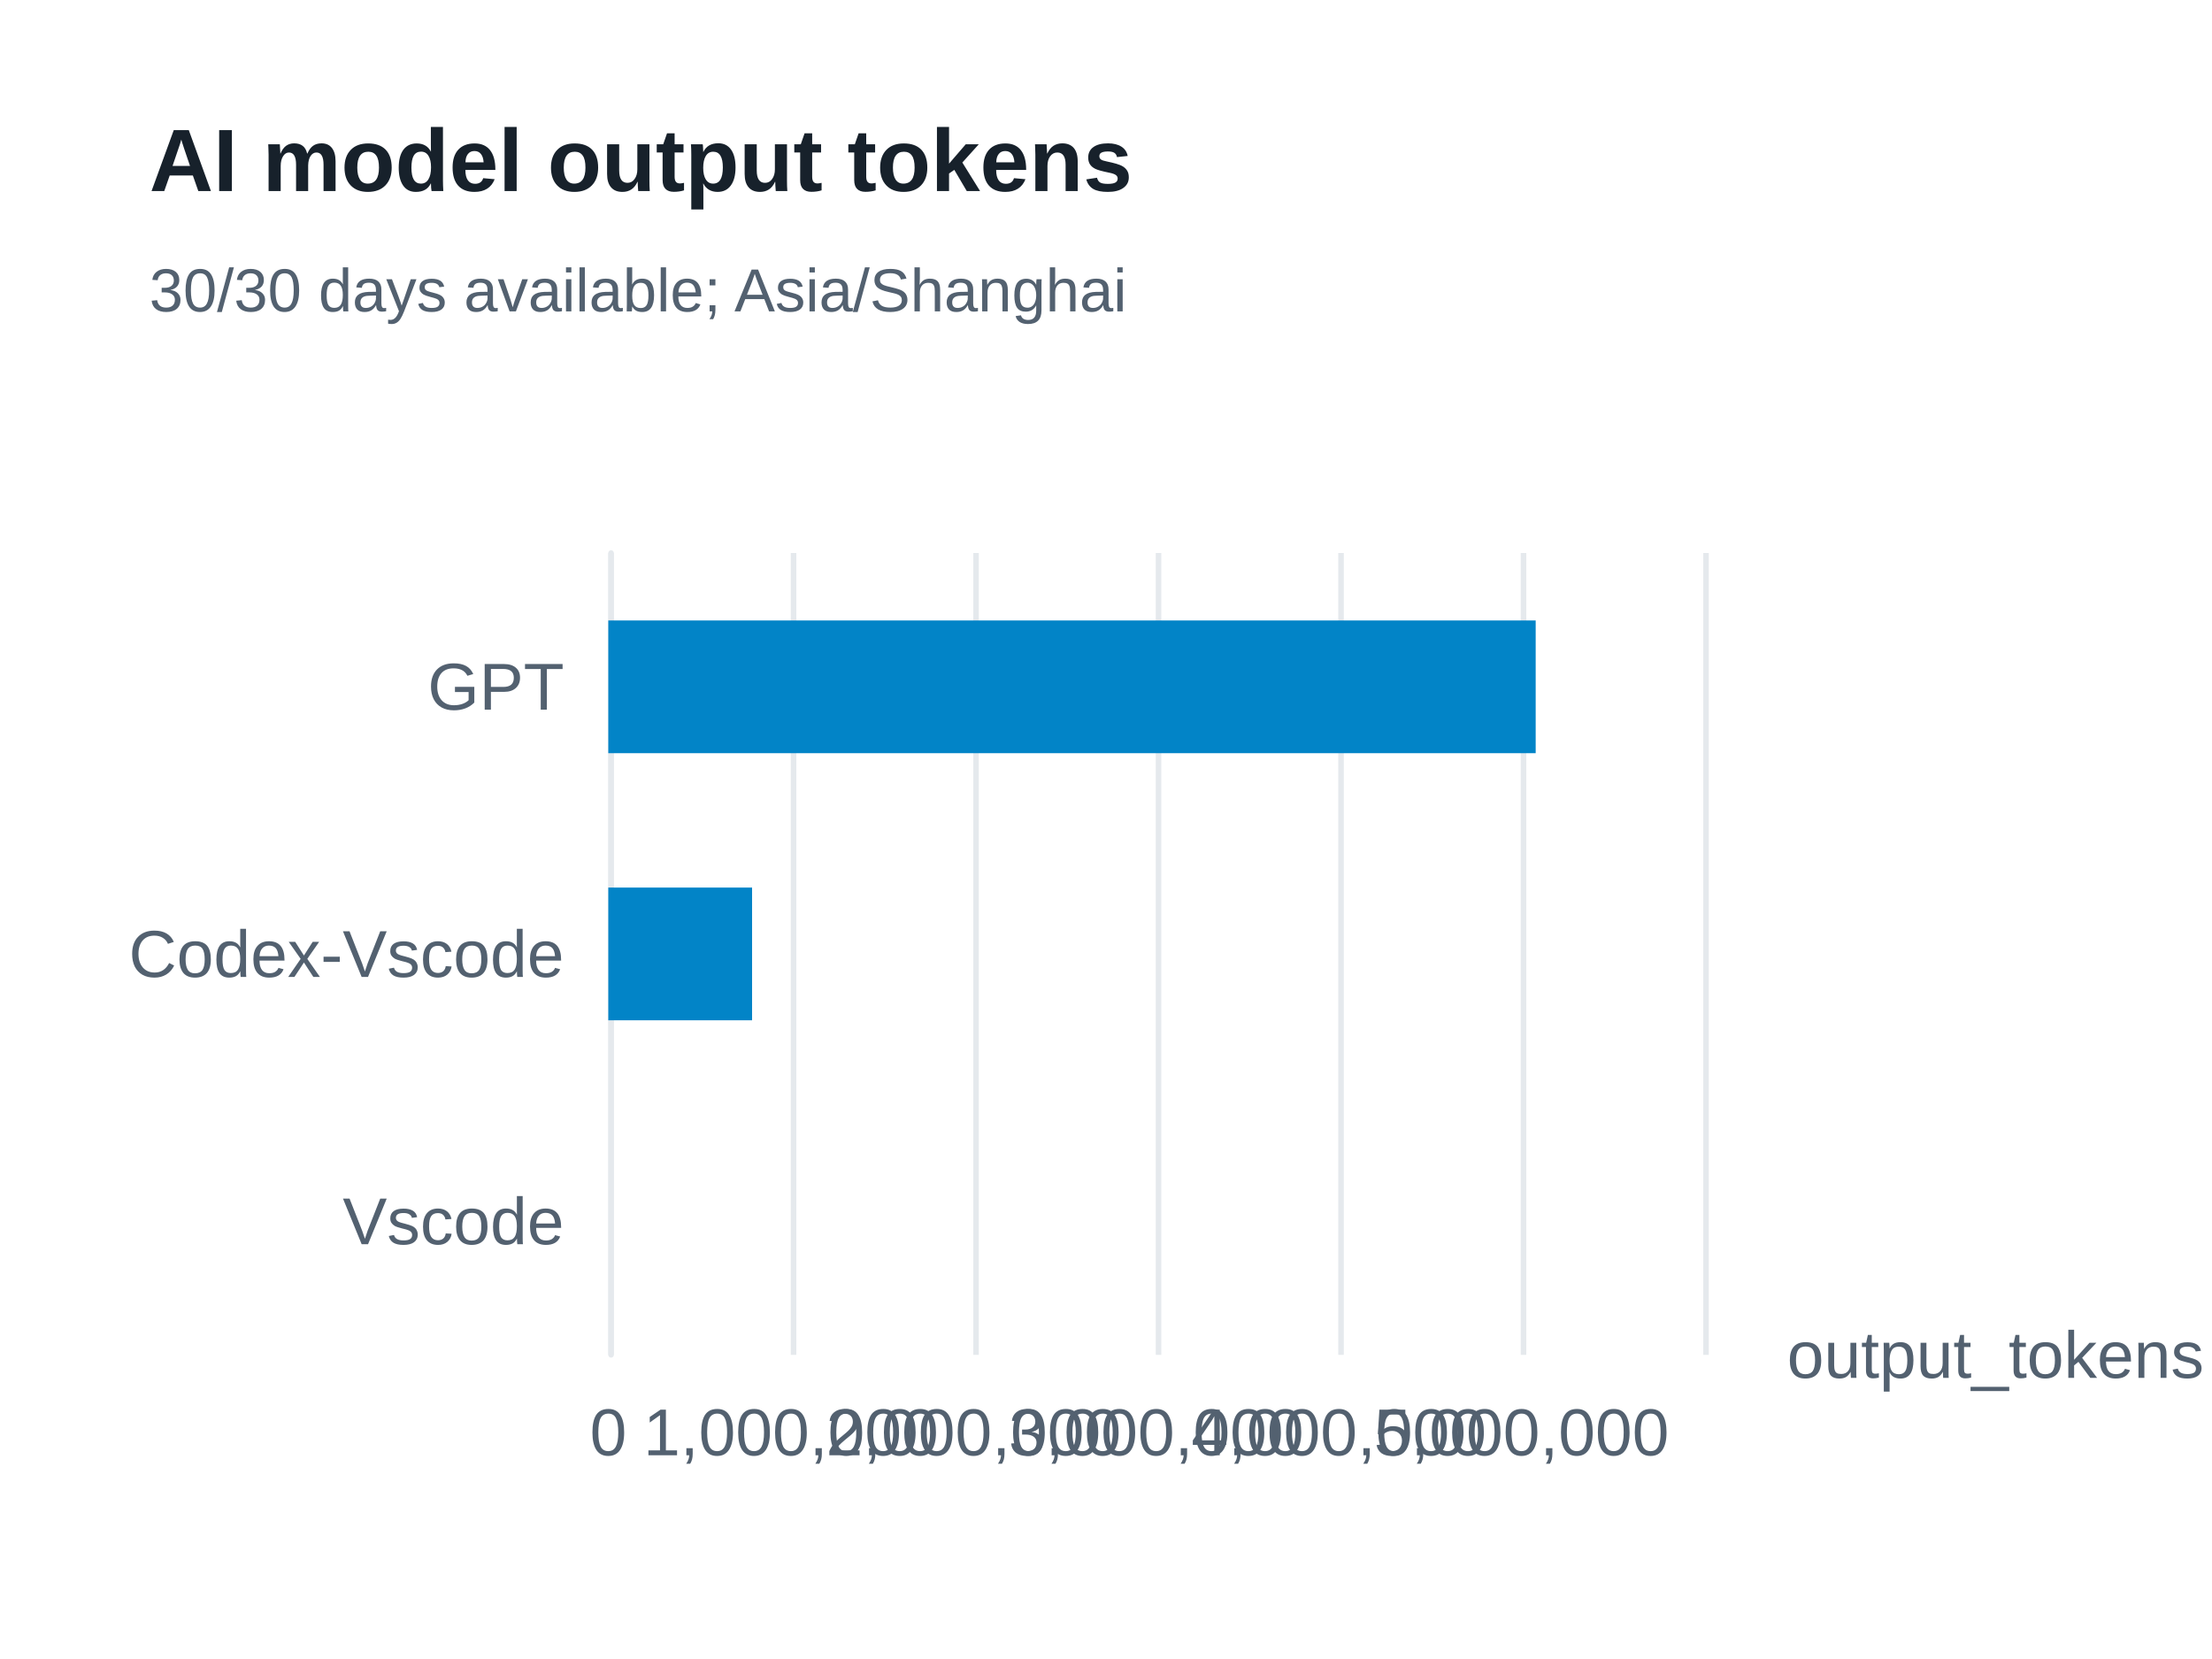
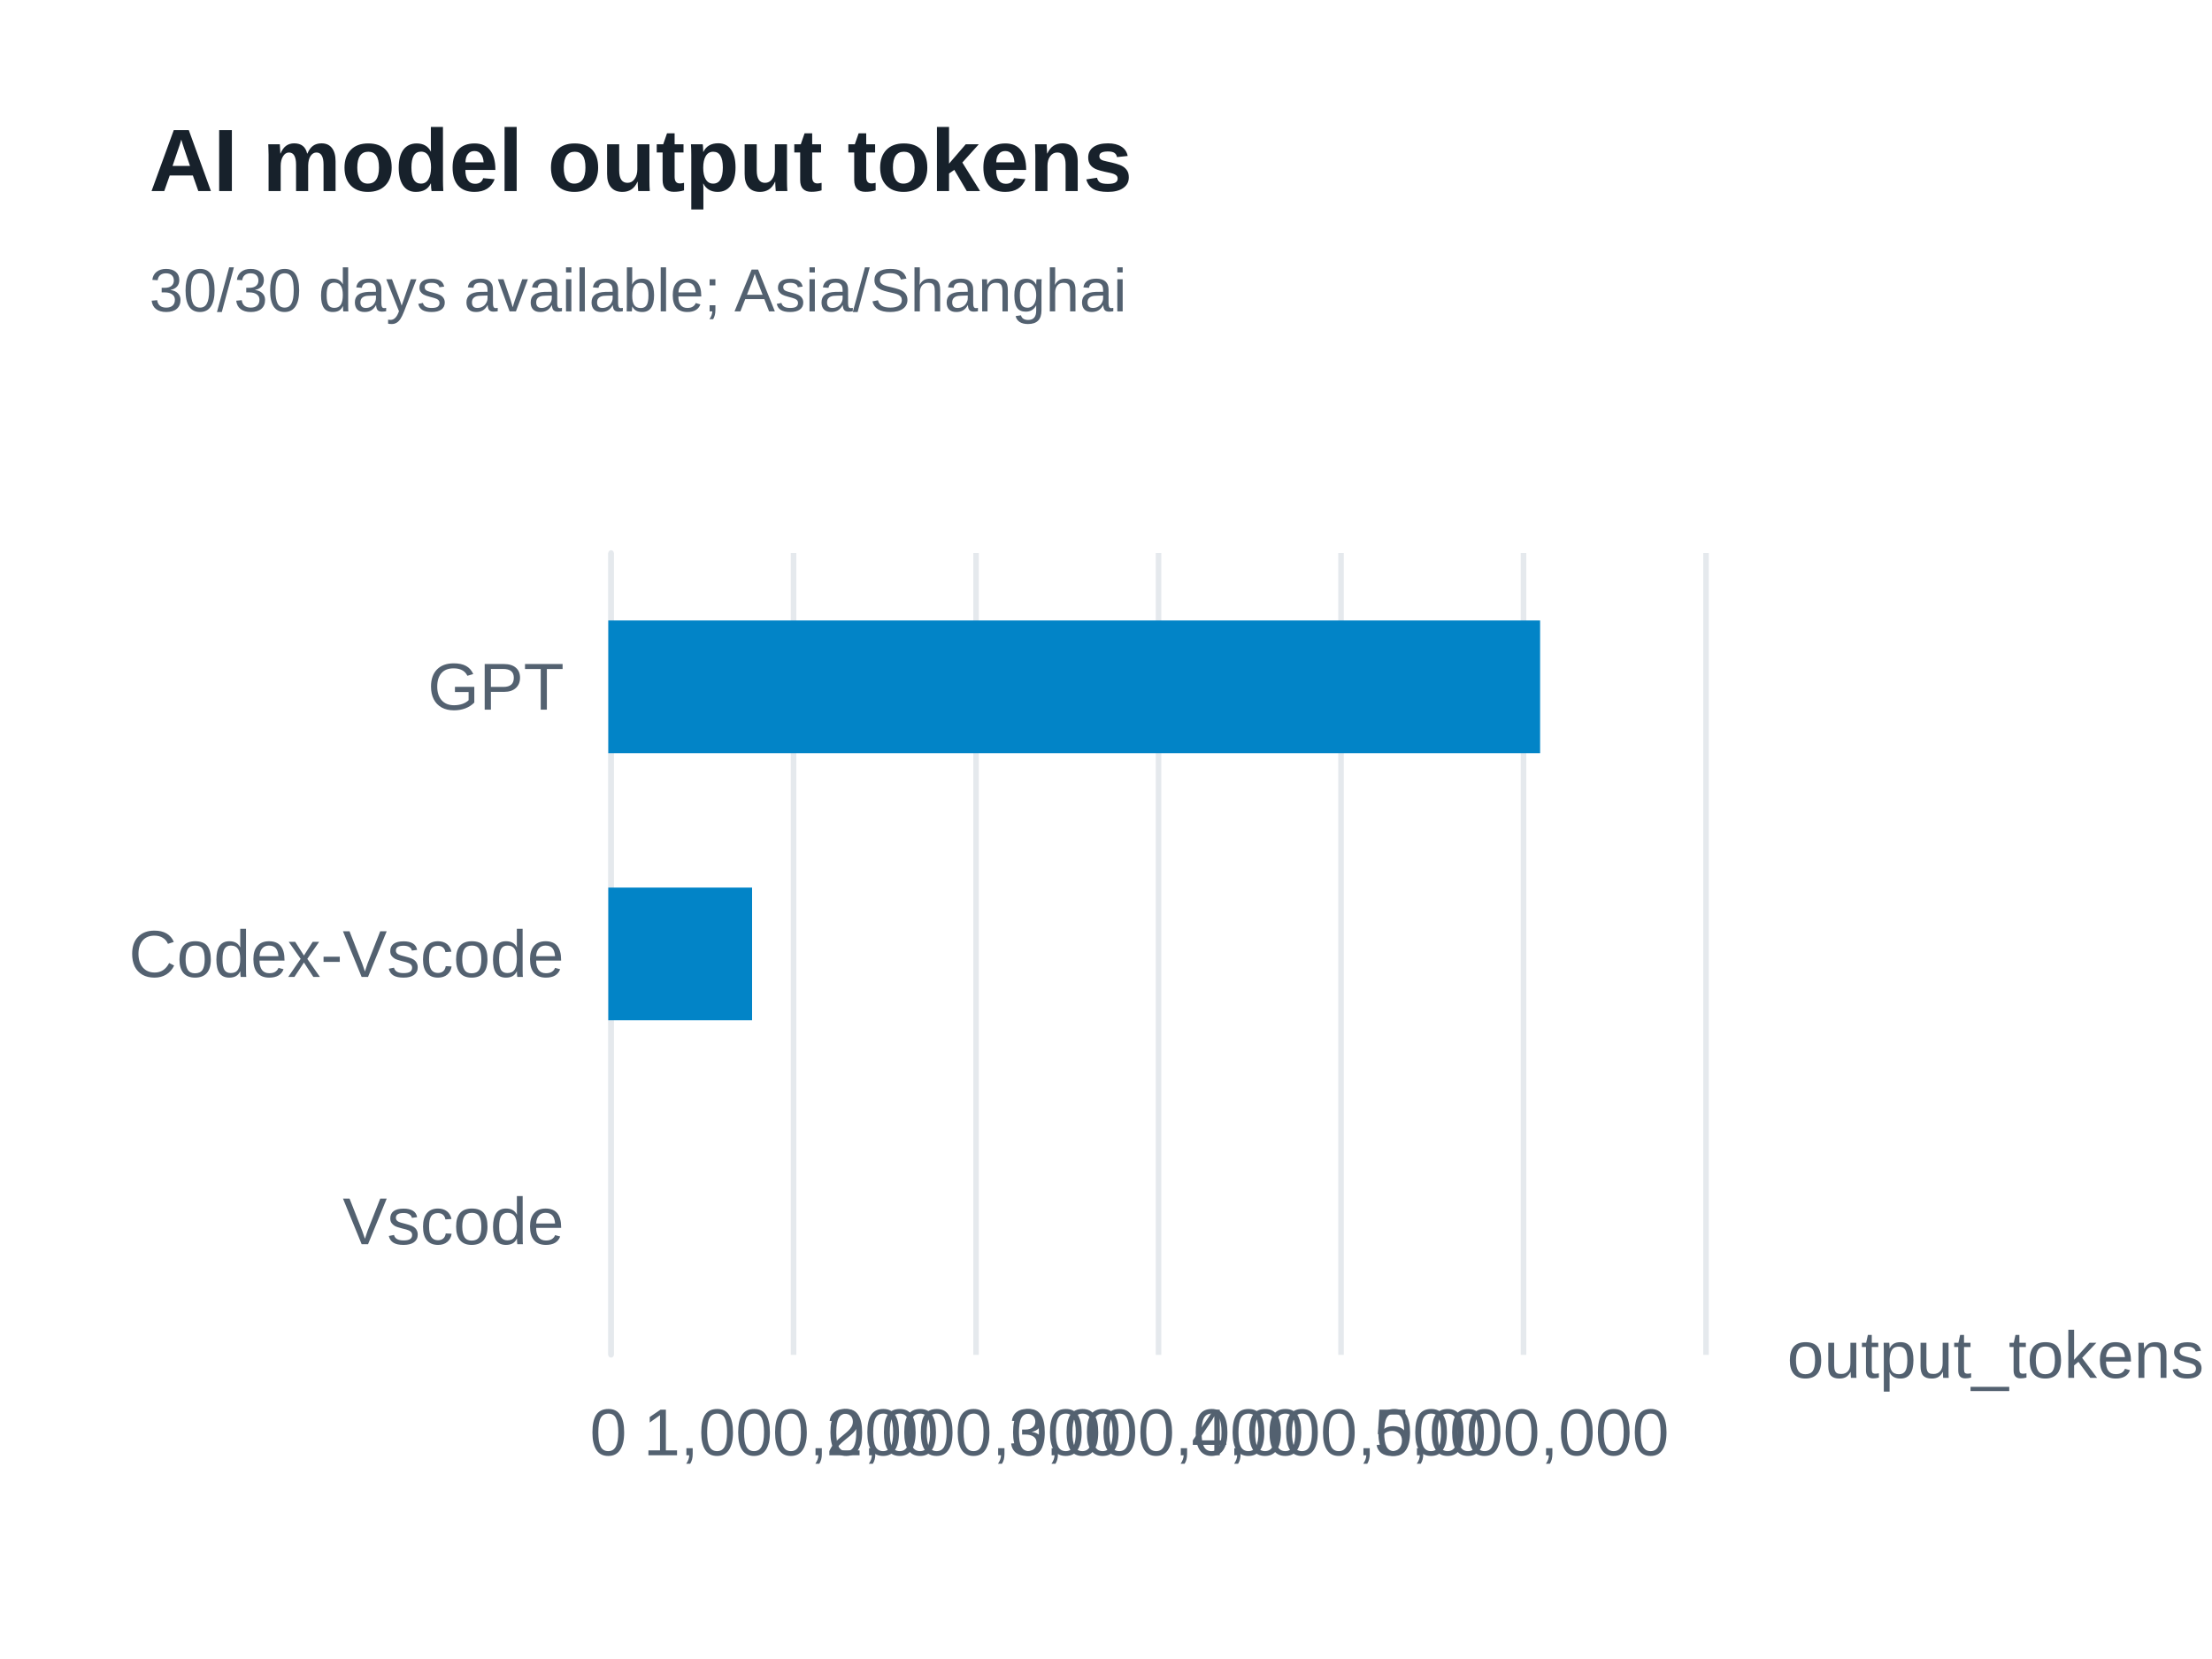
<svg xmlns="http://www.w3.org/2000/svg" width="400" height="300" version="1.1" baseProfile="full" viewBox="0 0 400 300" role="img" aria-labelledby="model-output-tokens-title model-output-tokens-description">
  <rect width="400" height="300" x="0" y="0" fill="#ffffff" />
-   <path d="M110.5 100L110.5 245" fill="none" pointer-events="visible" stroke="#e5e9ed" class="zr65-cls-486" />
-   <path d="M143.5 100L143.5 245" fill="none" pointer-events="visible" stroke="#e5e9ed" class="zr65-cls-486" />
-   <path d="M176.5 100L176.5 245" fill="none" pointer-events="visible" stroke="#e5e9ed" class="zr65-cls-486" />
-   <path d="M209.5 100L209.5 245" fill="none" pointer-events="visible" stroke="#e5e9ed" class="zr65-cls-486" />
-   <path d="M242.5 100L242.5 245" fill="none" pointer-events="visible" stroke="#e5e9ed" class="zr65-cls-486" />
-   <path d="M275.5 100L275.5 245" fill="none" pointer-events="visible" stroke="#e5e9ed" class="zr65-cls-486" />
-   <path d="M308.5 100L308.5 245" fill="none" pointer-events="visible" stroke="#e5e9ed" class="zr65-cls-486" />
-   <path d="M110.5 245L110.5 100" fill="none" pointer-events="visible" stroke="#e5e9ed" stroke-linecap="round" class="zr65-cls-486" />
+   <path d="M110.5 100L110.5 245" fill="none" pointer-events="visible" stroke="#e5e9ed" class="zr65-cls-490" />
+   <path d="M143.5 100L143.5 245" fill="none" pointer-events="visible" stroke="#e5e9ed" class="zr65-cls-490" />
+   <path d="M176.5 100L176.5 245" fill="none" pointer-events="visible" stroke="#e5e9ed" class="zr65-cls-490" />
+   <path d="M209.5 100L209.5 245" fill="none" pointer-events="visible" stroke="#e5e9ed" class="zr65-cls-490" />
+   <path d="M242.5 100L242.5 245" fill="none" pointer-events="visible" stroke="#e5e9ed" class="zr65-cls-490" />
+   <path d="M275.5 100L275.5 245" fill="none" pointer-events="visible" stroke="#e5e9ed" class="zr65-cls-490" />
+   <path d="M308.5 100L308.5 245" fill="none" pointer-events="visible" stroke="#e5e9ed" class="zr65-cls-490" />
+   <path d="M110.5 245L110.5 100" fill="none" pointer-events="visible" stroke="#e5e9ed" stroke-linecap="round" class="zr65-cls-490" />
  <text dominant-baseline="central" text-anchor="start" style="font-size:12px;font-family:Arial, Noto Sans CJK SC, Microsoft YaHei, sans-serif;" transform="translate(323.16 245)" fill="#536170">output_tokens</text>
  <text dominant-baseline="central" text-anchor="end" style="font-size:12px;font-family:Arial, Noto Sans CJK SC, Microsoft YaHei, sans-serif;" transform="translate(102 220.8333)" fill="#536170">Vscode</text>
  <text dominant-baseline="central" text-anchor="end" style="font-size:12px;font-family:Arial, Noto Sans CJK SC, Microsoft YaHei, sans-serif;" transform="translate(102 172.5)" fill="#536170">Codex-Vscode</text>
  <text dominant-baseline="central" text-anchor="end" style="font-size:12px;font-family:Arial, Noto Sans CJK SC, Microsoft YaHei, sans-serif;" transform="translate(102 124.1667)" fill="#536170">GPT</text>
  <text dominant-baseline="central" text-anchor="middle" style="font-size:12px;font-family:Arial, Noto Sans CJK SC, Microsoft YaHei, sans-serif;" y="6" transform="translate(110 253)" fill="#536170">0</text>
  <text dominant-baseline="central" text-anchor="middle" style="font-size:12px;font-family:Arial, Noto Sans CJK SC, Microsoft YaHei, sans-serif;" y="6" transform="translate(143.0267 253)" fill="#536170">1,000,000</text>
  <text dominant-baseline="central" text-anchor="middle" style="font-size:12px;font-family:Arial, Noto Sans CJK SC, Microsoft YaHei, sans-serif;" y="6" transform="translate(176.0533 253)" fill="#536170">2,000,000</text>
  <text dominant-baseline="central" text-anchor="middle" style="font-size:12px;font-family:Arial, Noto Sans CJK SC, Microsoft YaHei, sans-serif;" y="6" transform="translate(209.08 253)" fill="#536170">3,000,000</text>
  <text dominant-baseline="central" text-anchor="middle" style="font-size:12px;font-family:Arial, Noto Sans CJK SC, Microsoft YaHei, sans-serif;" y="6" transform="translate(242.1067 253)" fill="#536170">4,000,000</text>
  <text dominant-baseline="central" text-anchor="middle" style="font-size:12px;font-family:Arial, Noto Sans CJK SC, Microsoft YaHei, sans-serif;" y="6" transform="translate(275.1333 253)" fill="#536170">5,000,000</text>
-   <path d="M110 208.8l0 0l0 24l0 0Z" fill="#0284c7" ecmeta_series_index="0" ecmeta_data_index="0" ecmeta_ssr_type="chart" class="zr65-cls-487" />
-   <path d="M110 160.5l26 0l0 24l-26 0Z" fill="#0284c7" ecmeta_series_index="0" ecmeta_data_index="1" ecmeta_ssr_type="chart" class="zr65-cls-487" />
-   <path d="M110 112.2l167.7 0l0 24l-167.7 0Z" fill="#0284c7" ecmeta_series_index="0" ecmeta_data_index="2" ecmeta_ssr_type="chart" class="zr65-cls-487" />
-   <path d="M-5 -5l188.2 0l0 47l-188.2 0Z" transform="translate(27 21)" fill="rgb(0,0,0)" fill-opacity="0" stroke="#3c3c41" stroke-width="0" class="zr65-cls-486" />
+   <path d="M110 208.8l0 0l0 24l0 0Z" fill="#0284c7" ecmeta_series_index="0" ecmeta_data_index="0" ecmeta_ssr_type="chart" class="zr65-cls-491" />
+   <path d="M110 160.5l26 0l0 24l-26 0Z" fill="#0284c7" ecmeta_series_index="0" ecmeta_data_index="1" ecmeta_ssr_type="chart" class="zr65-cls-491" />
+   <path d="M110 112.2l168.5 0l0 24l-168.5 0Z" fill="#0284c7" ecmeta_series_index="0" ecmeta_data_index="2" ecmeta_ssr_type="chart" class="zr65-cls-491" />
+   <path d="M-5 -5l188.2 0l0 47l-188.2 0Z" transform="translate(27 21)" fill="rgb(0,0,0)" fill-opacity="0" stroke="#3c3c41" stroke-width="0" class="zr65-cls-490" />
  <text dominant-baseline="central" text-anchor="start" style="font-size:16px;font-family:Arial, Noto Sans CJK SC, Microsoft YaHei, sans-serif;font-weight:bold;" xml:space="preserve" y="8" transform="translate(27 21)" fill="#17212b">AI model output tokens</text>
  <text dominant-baseline="central" text-anchor="start" style="font-size:11px;font-family:Arial, Noto Sans CJK SC, Microsoft YaHei, sans-serif;" xml:space="preserve" y="31.5" transform="translate(27 21)" fill="#536170">30/30 days available; Asia/Shanghai</text>
  <style>
- .zr65-cls-486:hover {
+ .zr65-cls-490:hover {
pointer-events:none;
}
- .zr65-cls-487:hover {
+ .zr65-cls-491:hover {
cursor:pointer;
fill:rgba(2,145,218,1);
}



</style>
</svg>
